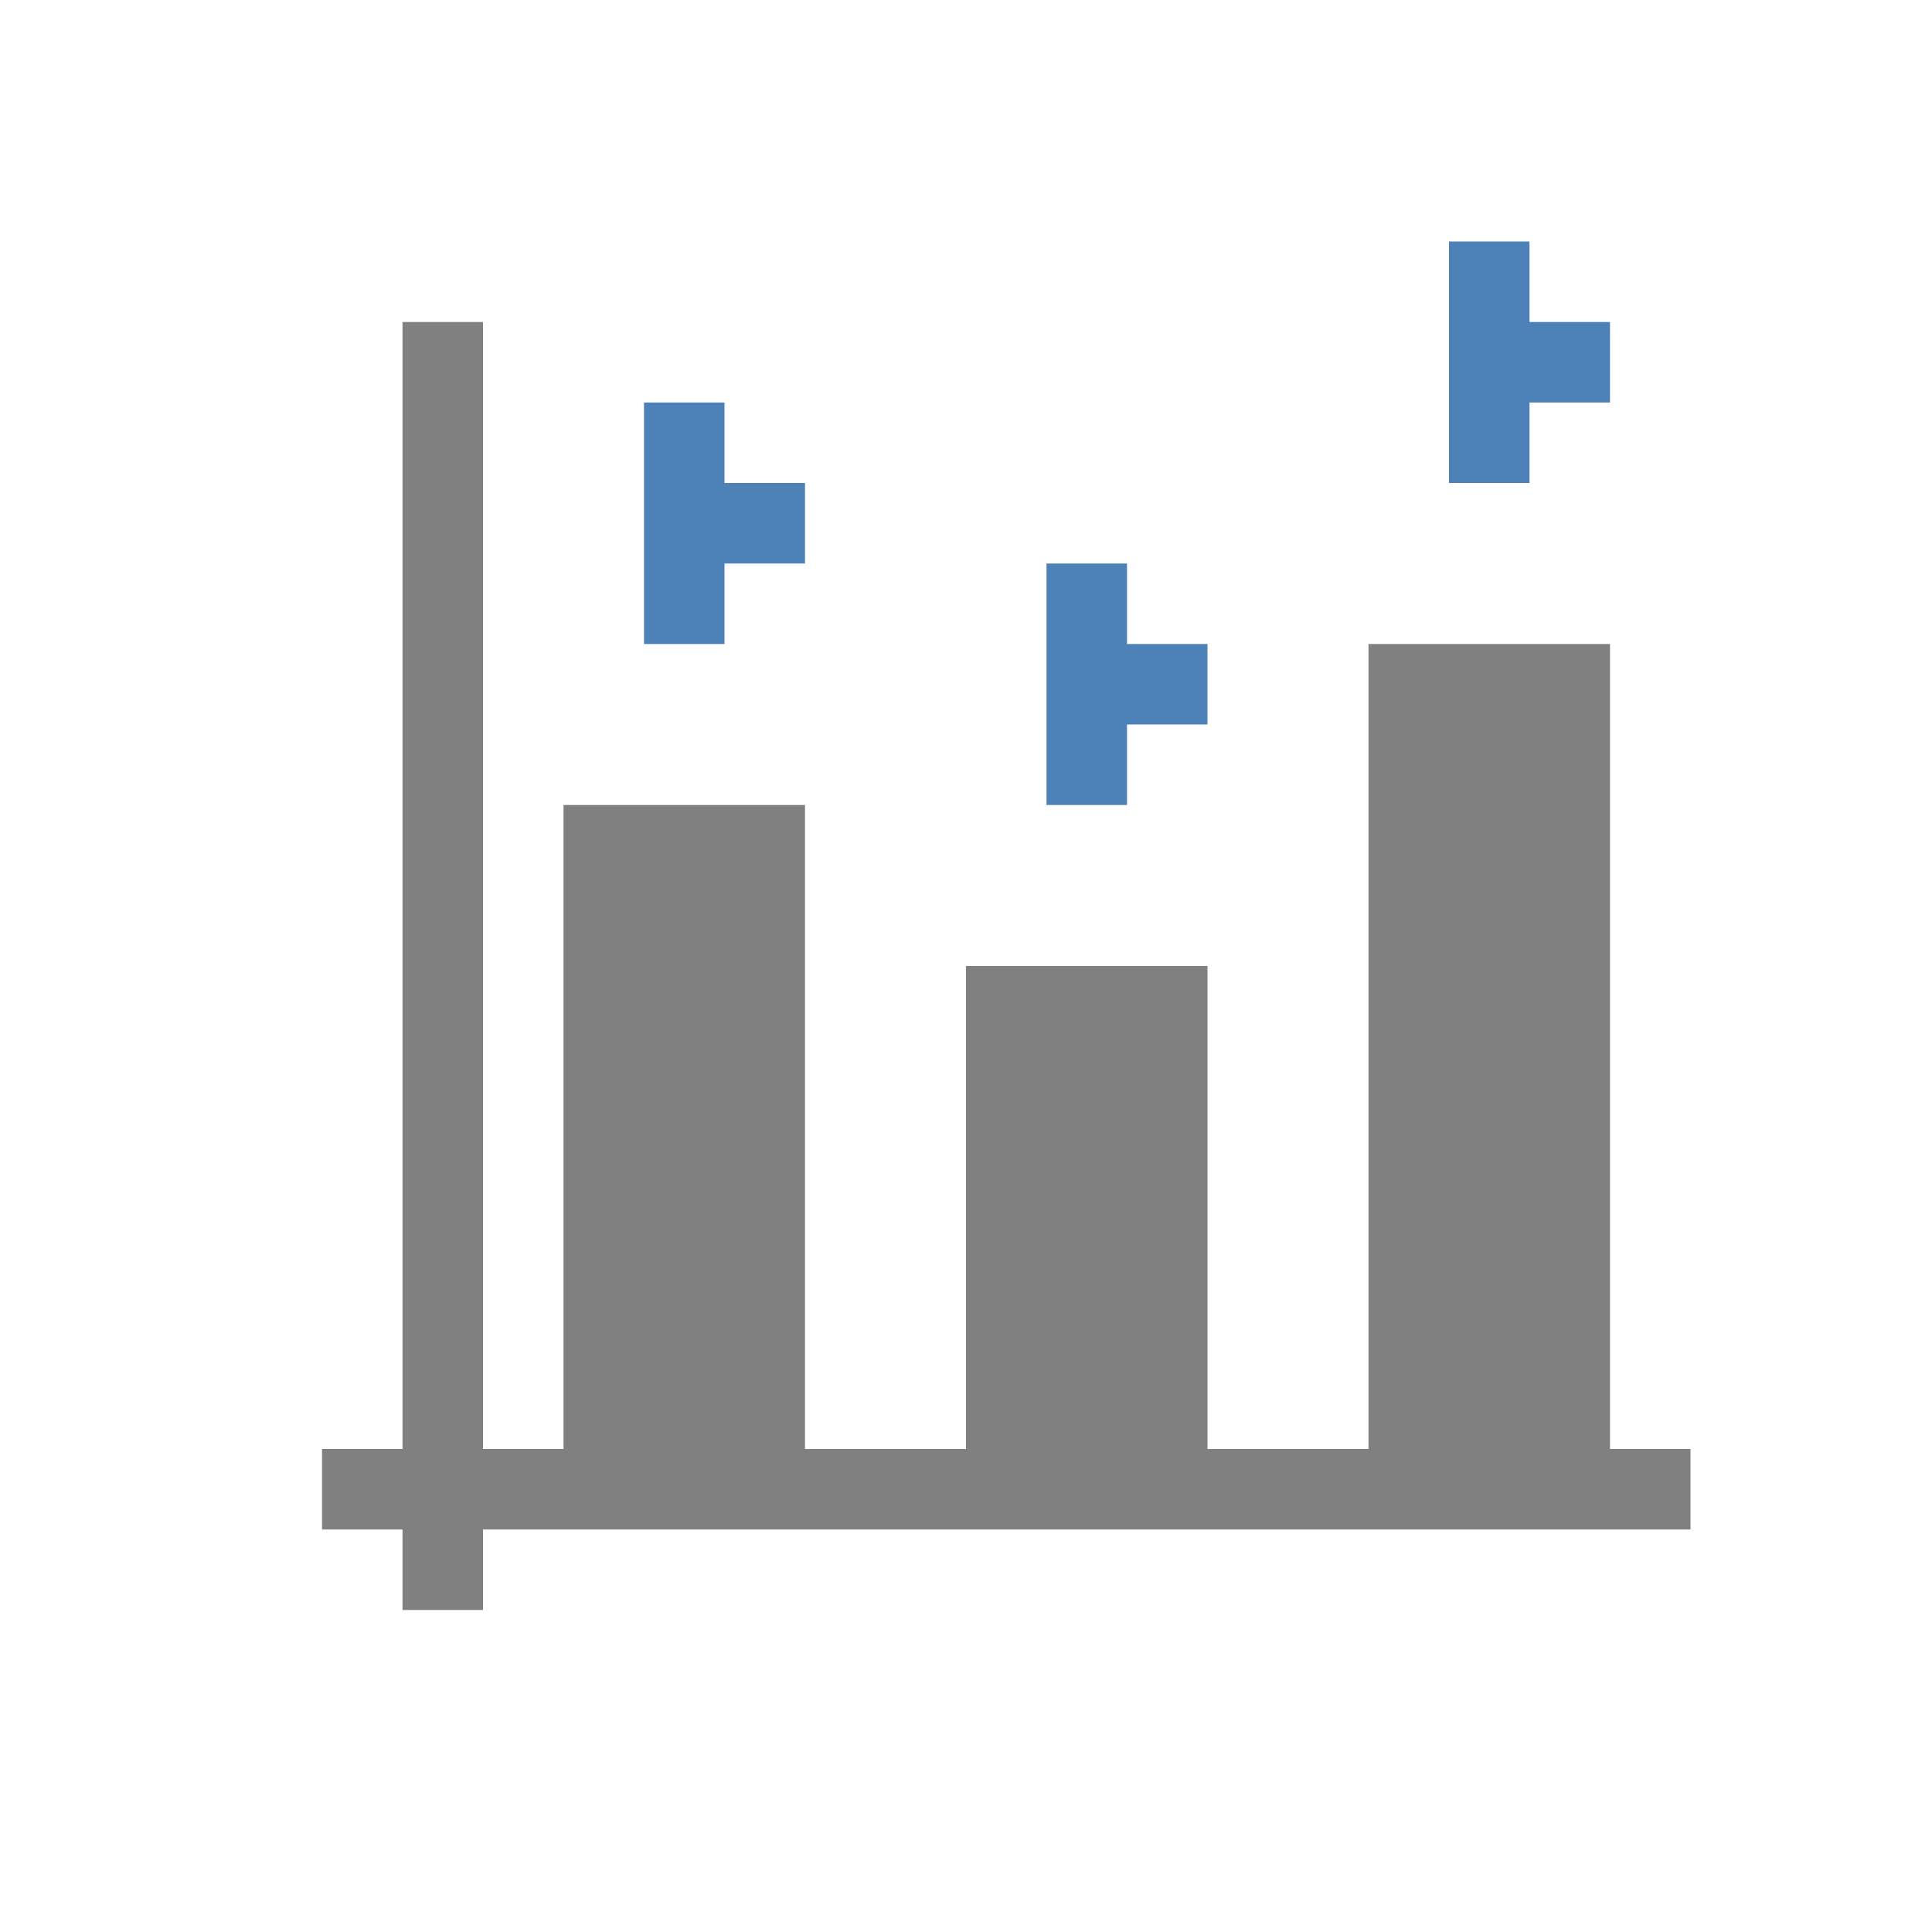
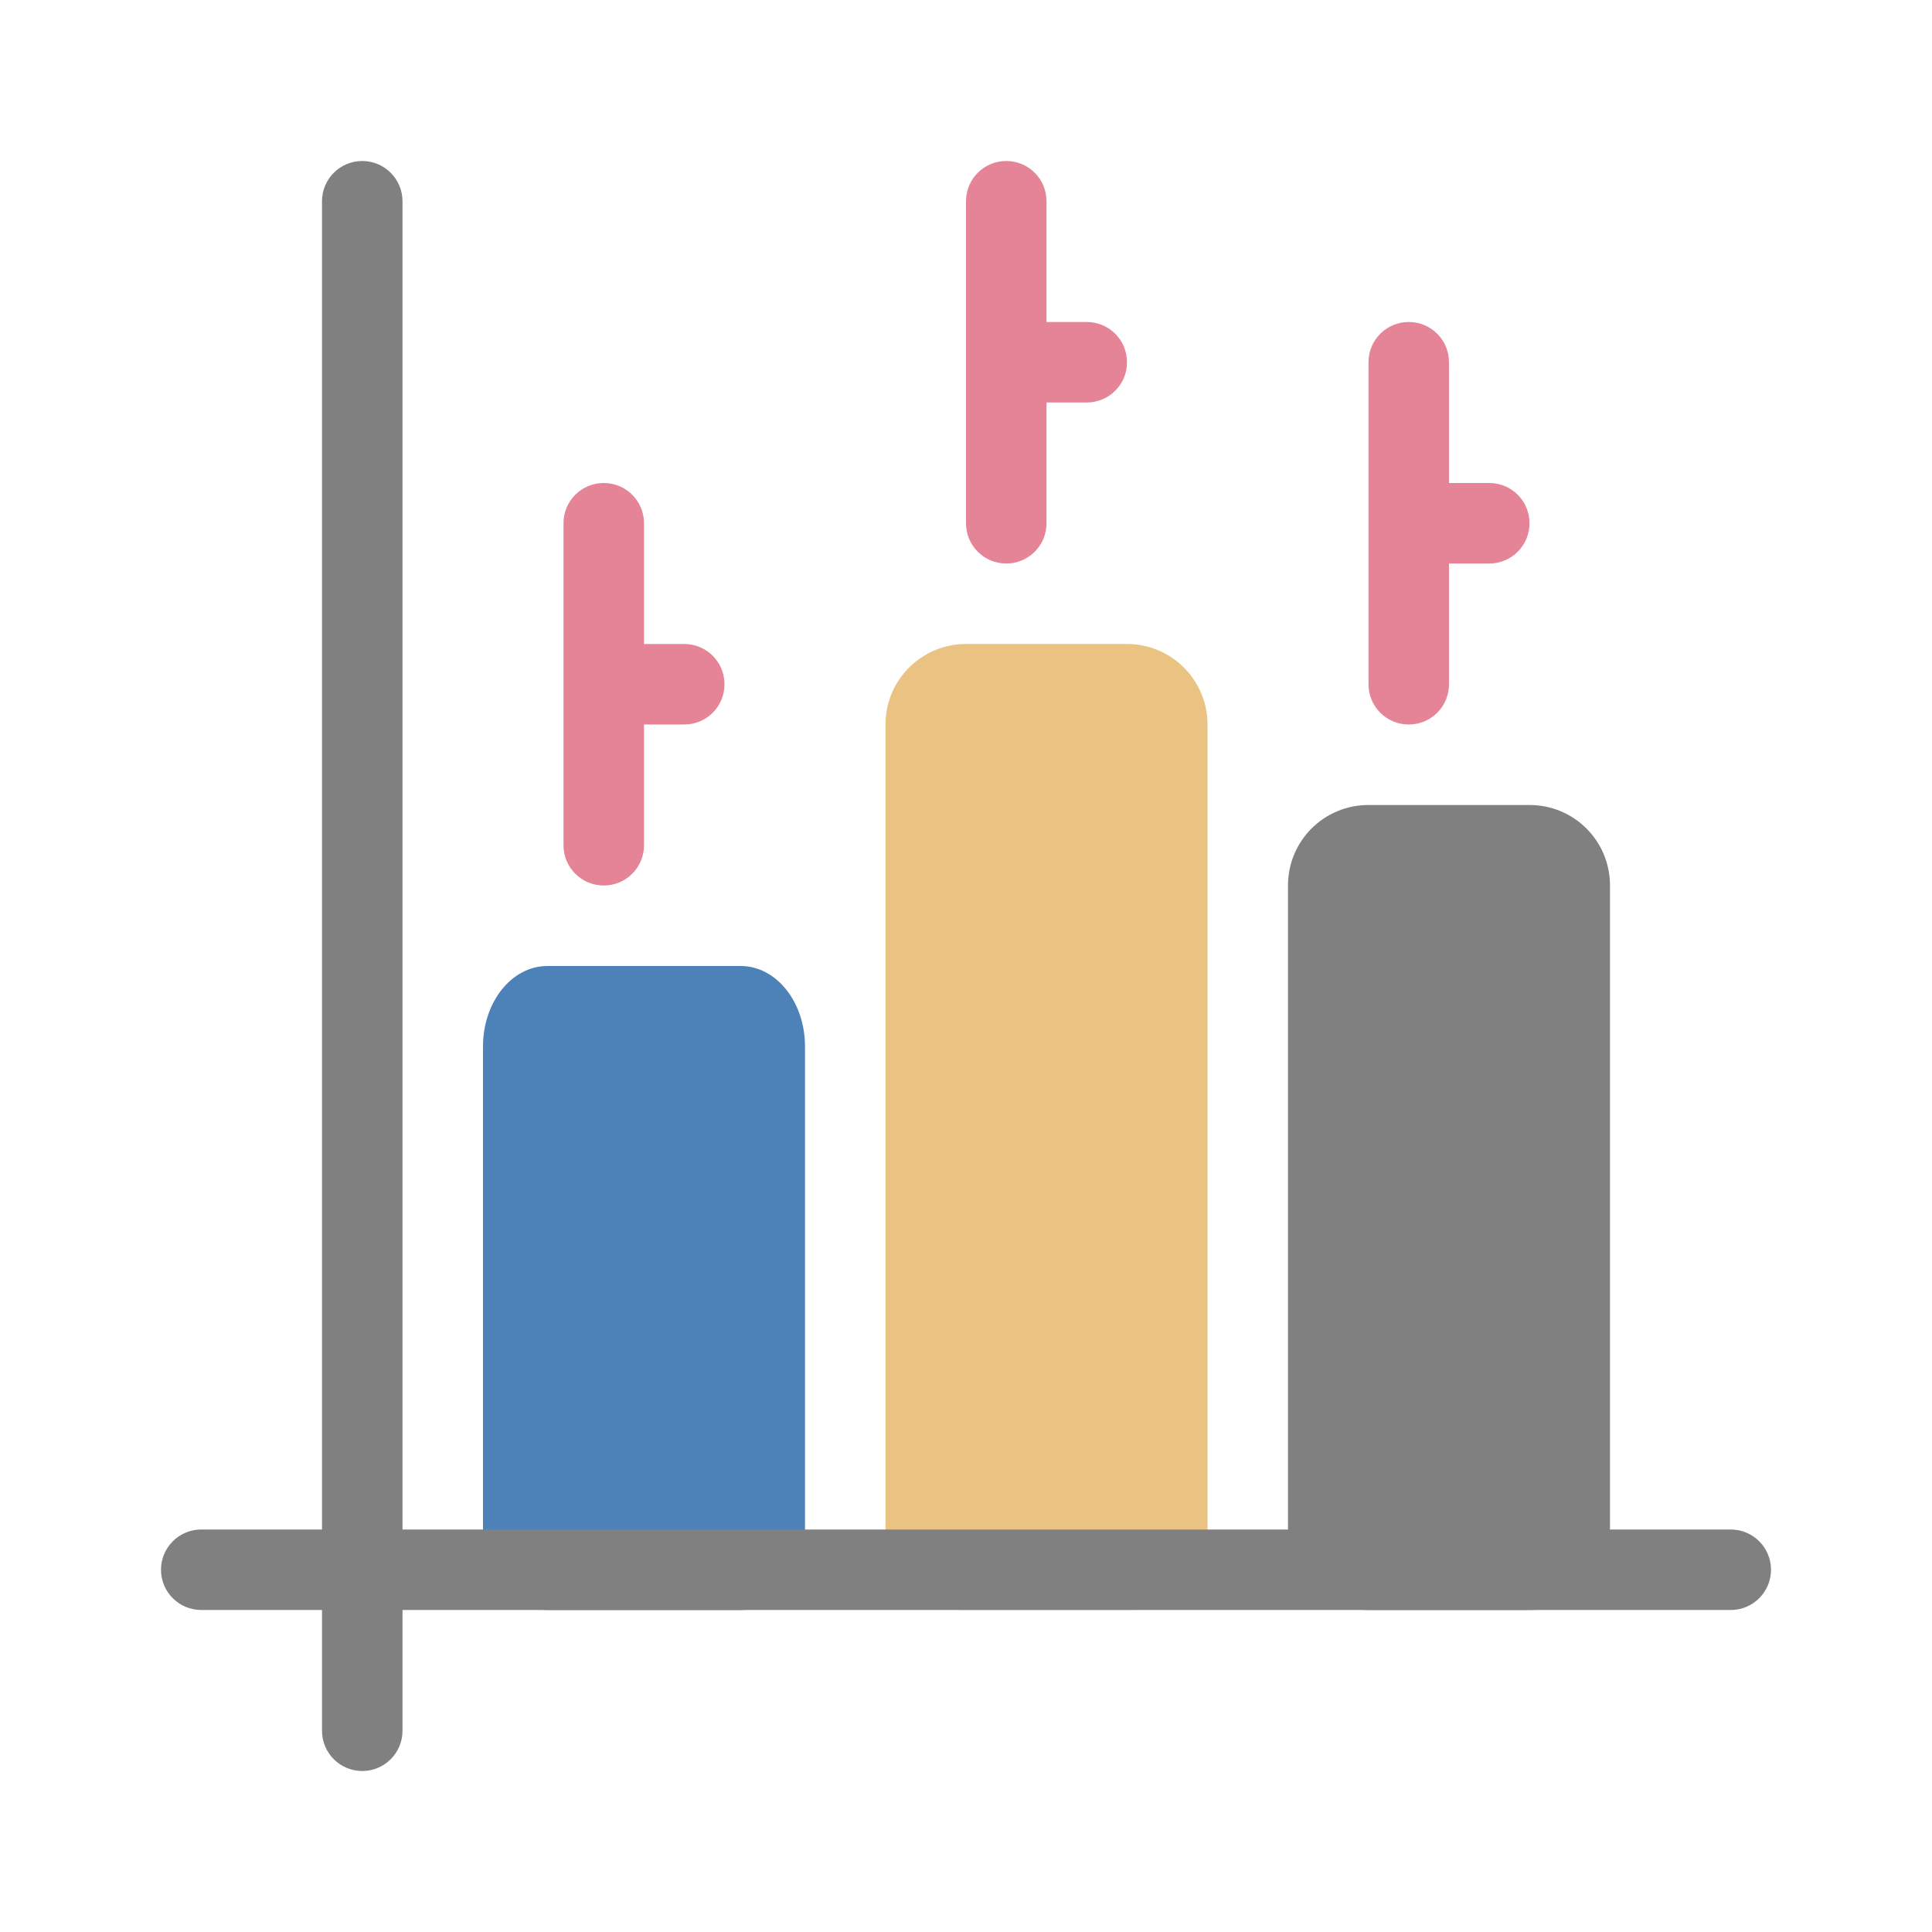
<svg xmlns="http://www.w3.org/2000/svg" viewBox="0 0 24 24">
-   <path d="m5 4v14h-1v1h1v1h1v-1h15v-1h-1v-10h-3v10h-2v-6h-3v6h-2v-8h-3v8h-1v-14z" fill="#808080" />
-   <path d="m18 3v3h1v-1h1v-1h-1v-1zm-10 2v3h1v-1h1v-1h-1v-1zm5 2v3h1v-1h1v-1h-1v-1z" fill="#4d82b8" />
+   <path d="m6.8 12c-.443 0-.8.446-.8 1v6c0 .554.357 1 .8 1h2.4c.443 0 .8-.446.8-1v-6c0-.554-.357-1-.8-1z" fill="#4d82b8" />
+   <path d="m17 10c-.554 0-1 .446-1 1v8c0 .554.446 1 1 1h2c .554 0 1-.446 1-1v-8c0-.554-.446-1-1-1z" fill="#808080" />
+   <rect fill="#eac282" height="12" ry="1" width="4" x="11" y="8" />
+   <rect fill="#808080" height="1" ry=".5" width="20" x="2" y="19" />
+   <rect fill="#808080" height="20" ry=".5" width="1" x="4" y="2" />
+   <g fill="#e68497">
+     <path d="m7.5 6c-.277 0-.5.223-.5.5v2 2c0 .277.223.5.5.5s.5-.223.5-.5v-1.5h.5c.277 0 .5-.223.5-.5s-.223-.5-.5-.5h-.5v-1.5c0-.277-.223-.5-.5-.5z" />
+     <path d="m12.5 2c-.277 0-.5.223-.5.5v2 2c0 .277.223.5.5.5s.5-.223.5-.5v-1.5h.5c.277 0 .5-.223.5-.5s-.223-.5-.5-.5h-.5v-1.5c0-.277-.223-.5-.5-.5z" />
+     <path d="m17.5 4c-.277 0-.5.223-.5.5v2 2c0 .277.223.5.5.5s.5-.223.5-.5v-1.5h.5c.277 0 .5-.223.5-.5s-.223-.5-.5-.5h-.5v-1.5c0-.277-.223-.5-.5-.5z" />
+   </g>
</svg>
